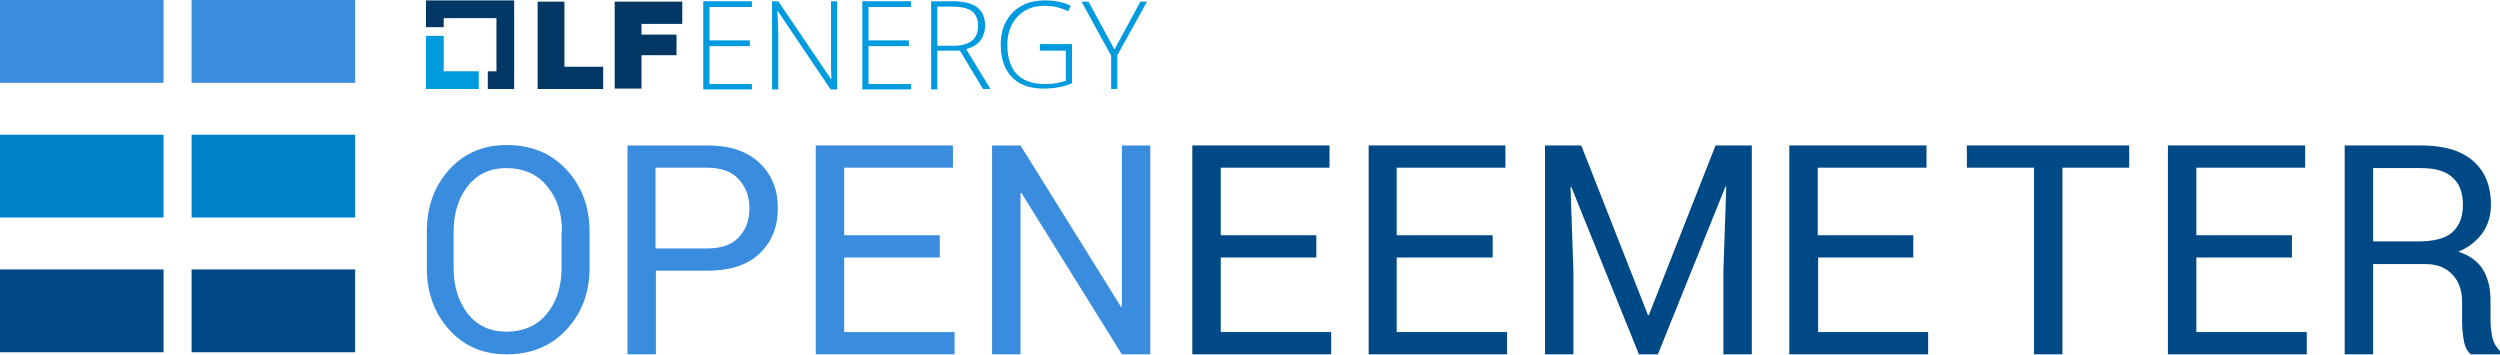
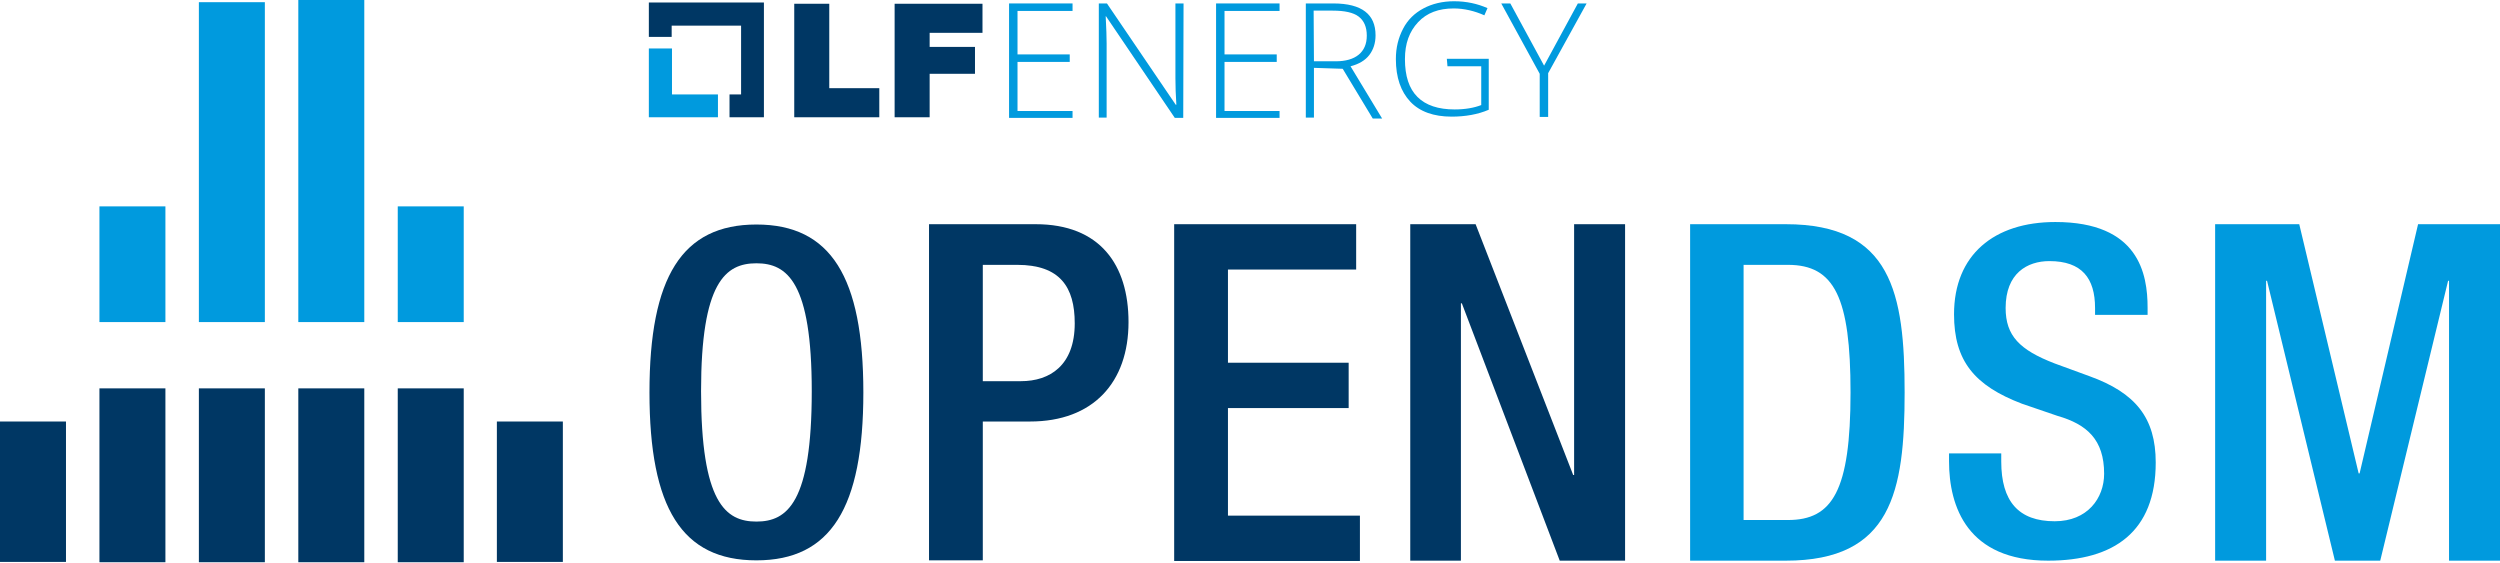
- <svg xmlns="http://www.w3.org/2000/svg" version="1.1" id="Layer_1" x="0px" y="0px" viewBox="0 0 606.8 86" style="enable-background:new 0 0 606.8 86;" xml:space="preserve">
-   <style type="text/css">
- 	.st0{fill:#009ADE;}
- 	.st1{fill:#003764;}
- 	.st2{fill:#004987;}
- 	.st3{fill:#0082CA;}
- 	.st4{fill:#3A8DDE;}
- </style>
+ <svg xmlns="http://www.w3.org/2000/svg" version="1.2" baseProfile="tiny" id="Layer_1" x="0px" y="0px" width="799.5px" height="179.8px" viewBox="0 0 799.5 179.8" overflow="visible" xml:space="preserve">
  <g>
-     <polygon class="st0" points="107.7,17.3 107.7,8.7 103.4,8.7 103.4,21.6 116.2,21.6 116.2,17.3  " />
-     <polygon class="st1" points="124.8,0.1 103.4,0.1 103.4,6.6 107.7,6.6 107.7,4.4 120.5,4.4 120.5,17.3 118.4,17.3 118.4,21.6    124.8,21.6  " />
+     <path fill="#003764" d="M207.7,125.5c0-36.9,10.4-53.7,34.2-53.7s34.2,16.8,34.2,53.7c0,36.9-10.4,53.7-34.2,53.7   S207.7,162.5,207.7,125.5z M259.6,125.1c0-34.8-7.8-40.9-17.7-40.9c-9.9,0-17.7,6.1-17.7,40.9c0,35.6,7.8,41.7,17.7,41.7   C251.8,166.8,259.6,160.7,259.6,125.1z" />
+     <path fill="#003764" d="M297.1,71.7h34.1c20.6,0,29.7,13,29.7,31.3c0,19.3-11.3,31.8-31.5,31.8h-15.1v44.4h-17.2V71.7z    M314.3,121.9h12.2c9.2,0,17.2-5,17.2-18.5c0-11.6-4.7-18.7-18.4-18.7h-11V121.9z" />
+     <path fill="#003764" d="M375.5,71.7h58.2v14.5h-41V116h38.6v14.5h-38.6v34.4h42.2v14.5h-59.4V71.7z" />
+     <path fill="#003764" d="M451,71.7h20.9l31.2,80.2h0.3V71.7h16.3v107.6h-20.9L467.5,97h-0.3v82.3H451V71.7z" />
+     <path fill="#009ADE" d="M540.5,71.7h30.6c33.8,0,38,22,38,53.8c0,31.8-4.2,53.8-38,53.8h-30.6V71.7z M557.6,166.3h14.2   c14.2,0,20-9.3,20-40.8c0-30.3-5.1-40.8-20-40.8h-14.2V166.3z" />
+     <path fill="#009ADE" d="M640,145v2.6c0,12.7,5.5,19.1,17.1,19.1c10.5,0,15.8-7.4,15.8-15.2c0-10.9-5.5-15.8-14.9-18.5l-11.4-3.9   c-15.2-5.8-21.7-13.7-21.7-28.6c0-19,12.8-29.5,32.4-29.5c26.7,0,29.5,16.6,29.5,27.4v2.3H670v-2.2c0-9.5-4.2-15-14.6-15   c-7.1,0-14,3.9-14,15c0,8.9,4.5,13.4,15.6,17.7l11.2,4.1c14.7,5.3,21.2,13.3,21.2,27.6c0,22.2-13.4,31.4-34.4,31.4   c-25.8,0-31.7-17.2-31.7-31.8V145H640z" />
+     <path fill="#009ADE" d="M708.5,71.7h26.8l19,79.7h0.3l18.7-79.7h26.2v107.6h-16.3V89.8h-0.3l-21.7,89.5h-14.5l-21.7-89.5h-0.3v89.5   h-16.3V71.7z" />
    <g>
-       <path class="st1" d="M130.5,0.4h6.5v15.8h9.4v5.4h-15.9V0.4z" />
-       <path class="st1" d="M149.2,0.4h16.4v5.4h-9.9v2.6h8.5v5h-8.5v8.1h-6.5V0.4z" />
+       <polygon fill="#009ADE" points="214.9,30.2 214.9,15.5 207.5,15.5 207.5,37.5 229.6,37.5 229.6,30.2   " />
+       <polygon fill="#003764" points="244.3,0.8 207.5,0.8 207.5,11.8 214.8,11.8 214.8,8.2 237,8.2 237,30.2 233.3,30.2 233.3,37.5     244.3,37.5   " />
+       <g>
+         <path fill="#003764" d="M254,1.2h11.2v27h16v9.3H254V1.2z" />
+         <path fill="#003764" d="M286.1,1.2h28.1v9.3h-16.9V15h14.5v8.6h-14.5v13.9h-11.2L286.1,1.2L286.1,1.2z" />
+       </g>
+       <path fill="#009ADE" d="M343,37.7h-20.3V1.1H343v2.4h-17.6v13.9h16.7v2.4h-16.7v15.7H343V37.7z" />
+       <path fill="#009ADE" d="M378.4,37.7h-2.7l-22-32.5h-0.1c0.2,3.9,0.3,6.7,0.3,8.7v23.7h-2.5V1.1h2.6l22,32.4h0.2    c-0.2-3-0.3-5.9-0.3-8.5V1.1h2.6L378.4,37.7L378.4,37.7z" />
+       <path fill="#009ADE" d="M409.2,37.7h-20.3V1.1h20.3v2.4h-17.6v13.9h16.7v2.4h-16.7v15.7h17.6V37.7z" />
+       <path fill="#009ADE" d="M420.2,21.7v15.9h-2.6V1.1h8.8c4.6,0,8,0.9,10.2,2.6c2.2,1.7,3.3,4.2,3.3,7.6c0,2.5-0.7,4.6-2,6.3    c-1.3,1.7-3.3,2.9-6,3.6l10.1,16.7H439l-9.6-15.9L420.2,21.7L420.2,21.7z M420.2,19.6h7c3.1,0,5.6-0.7,7.3-2.1s2.6-3.4,2.6-6.1    c0-2.8-0.9-4.8-2.6-6.1c-1.7-1.3-4.5-1.9-8.3-1.9h-6.1L420.2,19.6L420.2,19.6z" />
+       <path fill="#009ADE" d="M462.7,18.8h13.4v16.3c-3.5,1.5-7.5,2.2-11.9,2.2c-5.7,0-10.2-1.6-13.2-4.8c-3-3.2-4.6-7.7-4.6-13.6    c0-3.7,0.8-6.8,2.3-9.7s3.7-5,6.5-6.5c2.8-1.5,6.1-2.3,9.8-2.3c4,0,7.5,0.8,10.7,2.2l-1,2.3c-3.1-1.4-6.5-2.2-9.8-2.2    c-4.8,0-8.6,1.4-11.4,4.4s-4.2,6.8-4.2,11.8c0,5.4,1.3,9.4,4,12.1S460,35,465.2,35c3.3,0,6.2-0.5,8.5-1.4V21.2h-10.8L462.7,18.8    L462.7,18.8z" />
+       <path fill="#009ADE" d="M493.8,21l10.8-19.9h2.8l-12.3,22.3v14h-2.7V23.6L480.1,1.1h2.9L493.8,21z" />
    </g>
-     <path class="st0" d="M182.5,21.7h-11.8V0.3h11.8v1.4h-10.3v8.1h9.8v1.4h-9.8v9.2h10.3V21.7z" />
-     <path class="st0" d="M203.1,21.7h-1.5l-12.8-19h-0.1c0.1,2.3,0.2,4,0.2,5.1v13.9h-1.5V0.3h1.5l12.8,18.9h0.1   c-0.1-1.8-0.1-3.4-0.1-5V0.3h1.5V21.7z" />
-     <path class="st0" d="M221.1,21.7h-11.8V0.3h11.8v1.4h-10.3v8.1h9.8v1.4h-9.8v9.2h10.3V21.7z" />
-     <path class="st0" d="M227.5,12.4v9.3H226V0.3h5.2c2.7,0,4.7,0.5,6,1.5c1.3,1,1.9,2.5,1.9,4.4c0,1.4-0.4,2.6-1.1,3.6   c-0.8,1-1.9,1.7-3.5,2.1l5.9,9.7h-1.8l-5.6-9.3H227.5z M227.5,11.1h4.1c1.8,0,3.2-0.4,4.3-1.2c1-0.8,1.5-2,1.5-3.6   c0-1.6-0.5-2.8-1.5-3.6c-1-0.7-2.6-1.1-4.8-1.1h-3.6V11.1z" />
-     <path class="st0" d="M252.4,10.7h7.8v9.5c-2,0.9-4.4,1.3-6.9,1.3c-3.3,0-5.9-0.9-7.7-2.8c-1.8-1.9-2.7-4.5-2.7-7.9   c0-2.1,0.4-4,1.3-5.6c0.9-1.6,2.1-2.9,3.8-3.8c1.6-0.9,3.5-1.3,5.7-1.3c2.3,0,4.4,0.4,6.2,1.3l-0.6,1.3c-1.8-0.8-3.7-1.3-5.7-1.3   c-2.8,0-5,0.9-6.6,2.6s-2.5,4-2.5,6.9c0,3.1,0.8,5.5,2.3,7.1c1.6,1.6,3.8,2.4,6.9,2.4c2,0,3.6-0.3,5-0.8v-7.3h-6.3V10.7z" />
-     <path class="st0" d="M270.5,12l6.3-11.6h1.6l-7.2,13v8.2h-1.5v-8.1l-7.2-13.1h1.7L270.5,12z" />
-     <polygon class="st2" points="362.3,62.5 339,62.5 339,80.6 365.8,80.6 365.8,86 332.2,86 332.2,35.3 365.4,35.3 365.4,40.7    339,40.7 339,57.1 362.3,57.1  " />
-     <polygon class="st2" points="319.5,62.5 296.3,62.5 296.3,80.6 323.1,80.6 323.1,86 289.4,86 289.4,35.3 322.7,35.3 322.7,40.7    296.3,40.7 296.3,57.1 319.5,57.1  " />
-     <path class="st2" d="M383.8,35.3L400,76.5h0.2l16.2-41.2h8.8V86h-6.9V65.9l0.7-20.6l-0.2,0L402.4,86h-4.6l-16.4-40.6l-0.2,0   l0.7,20.5V86h-6.9V35.3H383.8z" />
-     <path class="st2" d="M464.5,62.5h-23.2v18.1H468V86h-33.7V35.3h33.3v5.4h-26.4v16.4h23.2V62.5z" />
-     <path class="st2" d="M516.9,40.7h-16.3V86h-6.9V40.7h-16.3v-5.4h39.4V40.7z" />
-     <path class="st2" d="M556.3,62.5h-23.2v18.1h26.8V86h-33.7V35.3h33.3v5.4h-26.4v16.4h23.2V62.5z" />
-     <path class="st2" d="M576,64v22h-6.9V35.3h18.4c5.6,0,9.8,1.2,12.7,3.7c2.9,2.5,4.4,6,4.4,10.7c0,2.6-0.7,4.9-2,6.8   c-1.4,1.9-3.3,3.5-5.9,4.6c2.8,0.9,4.8,2.4,6,4.4c1.2,2,1.8,4.5,1.8,7.5v4.8c0,1.6,0.2,3,0.5,4.3c0.3,1.3,1,2.3,1.8,3.1V86h-7.1   c-0.9-0.8-1.5-2-1.7-3.5c-0.3-1.5-0.4-3.1-0.4-4.7v-4.6c0-2.7-0.8-5-2.4-6.6c-1.6-1.7-3.8-2.5-6.4-2.5H576z M576,58.6h10.8   c3.9,0,6.7-0.7,8.4-2.2c1.7-1.5,2.6-3.7,2.6-6.7c0-2.9-0.8-5.1-2.5-6.6c-1.7-1.6-4.2-2.3-7.8-2.3H576V58.6z" />
-     <rect y="65.4" class="st2" width="39.7" height="20.1" />
-     <rect x="46.5" y="65.4" class="st2" width="39.7" height="20.1" />
-     <rect x="46.5" y="32.7" class="st3" width="39.7" height="20.1" />
-     <rect y="32.7" class="st3" width="39.7" height="20.1" />
-     <path class="st4" d="M143.1,65c0,6-1.9,11-5.6,15c-3.7,4-8.6,6-14.5,6c-5.8,0-10.4-2-14-6c-3.6-4-5.4-9-5.4-15v-8.8   c0-6,1.8-11,5.4-15c3.6-4,8.3-6,14-6c6,0,10.8,2,14.5,6c3.7,4,5.6,9,5.6,15V65z M136.4,56.2c0-4.5-1.2-8.2-3.7-11.1   c-2.4-2.9-5.7-4.3-9.8-4.3c-3.9,0-7,1.4-9.3,4.3c-2.3,2.9-3.5,6.6-3.5,11.1V65c0,4.6,1.2,8.3,3.5,11.2s5.4,4.3,9.3,4.3   c4.1,0,7.4-1.4,9.8-4.3c2.4-2.9,3.6-6.6,3.6-11.2V56.2z" />
-     <path class="st4" d="M159.2,65.7V86h-6.9V35.3h19.4c5.4,0,9.6,1.4,12.6,4.2c3,2.8,4.5,6.5,4.5,11c0,4.6-1.5,8.3-4.5,11.1   c-3,2.8-7.2,4.1-12.6,4.1H159.2z M159.2,60.3h12.5c3.4,0,6-0.9,7.7-2.8c1.7-1.8,2.5-4.2,2.5-7s-0.9-5.1-2.6-7   c-1.7-1.9-4.3-2.8-7.7-2.8h-12.5V60.3z" />
-     <path class="st4" d="M228.1,62.5h-23.2v18.1h26.8V86H198V35.3h33.3v5.4h-26.4v16.4h23.2V62.5z" />
-     <path class="st4" d="M279.2,86h-6.9l-24.4-39.2l-0.2,0.1V86h-6.9V35.3h6.9l24.4,39.2l0.2-0.1V35.3h6.9V86z" />
-     <rect class="st4" width="39.7" height="20.1" />
-     <rect x="46.5" class="st4" width="39.7" height="20.1" />
+     <g>
+       <rect y="134.8" fill="#003764" width="21.1" height="44.9" />
+       <rect x="158.9" y="134.8" fill="#003764" width="21.1" height="44.9" />
+       <g>
+         <rect x="63.6" y="0.7" fill="#009ADE" width="21.1" height="102.3" />
+         <rect x="95.4" fill="#009ADE" width="21.1" height="103" />
+         <rect x="127.2" y="124.2" fill="#003764" width="21.1" height="55.6" />
+         <rect x="127.2" y="66" fill="#009ADE" width="21.1" height="37" />
+         <rect x="31.8" y="124.2" fill="#003764" width="21.1" height="55.6" />
+         <rect x="31.8" y="66" fill="#009ADE" width="21.1" height="37" />
+         <rect x="63.6" y="124.2" fill="#003764" width="21.1" height="55.6" />
+         <rect x="95.4" y="124.2" fill="#003764" width="21.1" height="55.6" />
+       </g>
+     </g>
  </g>
</svg>
